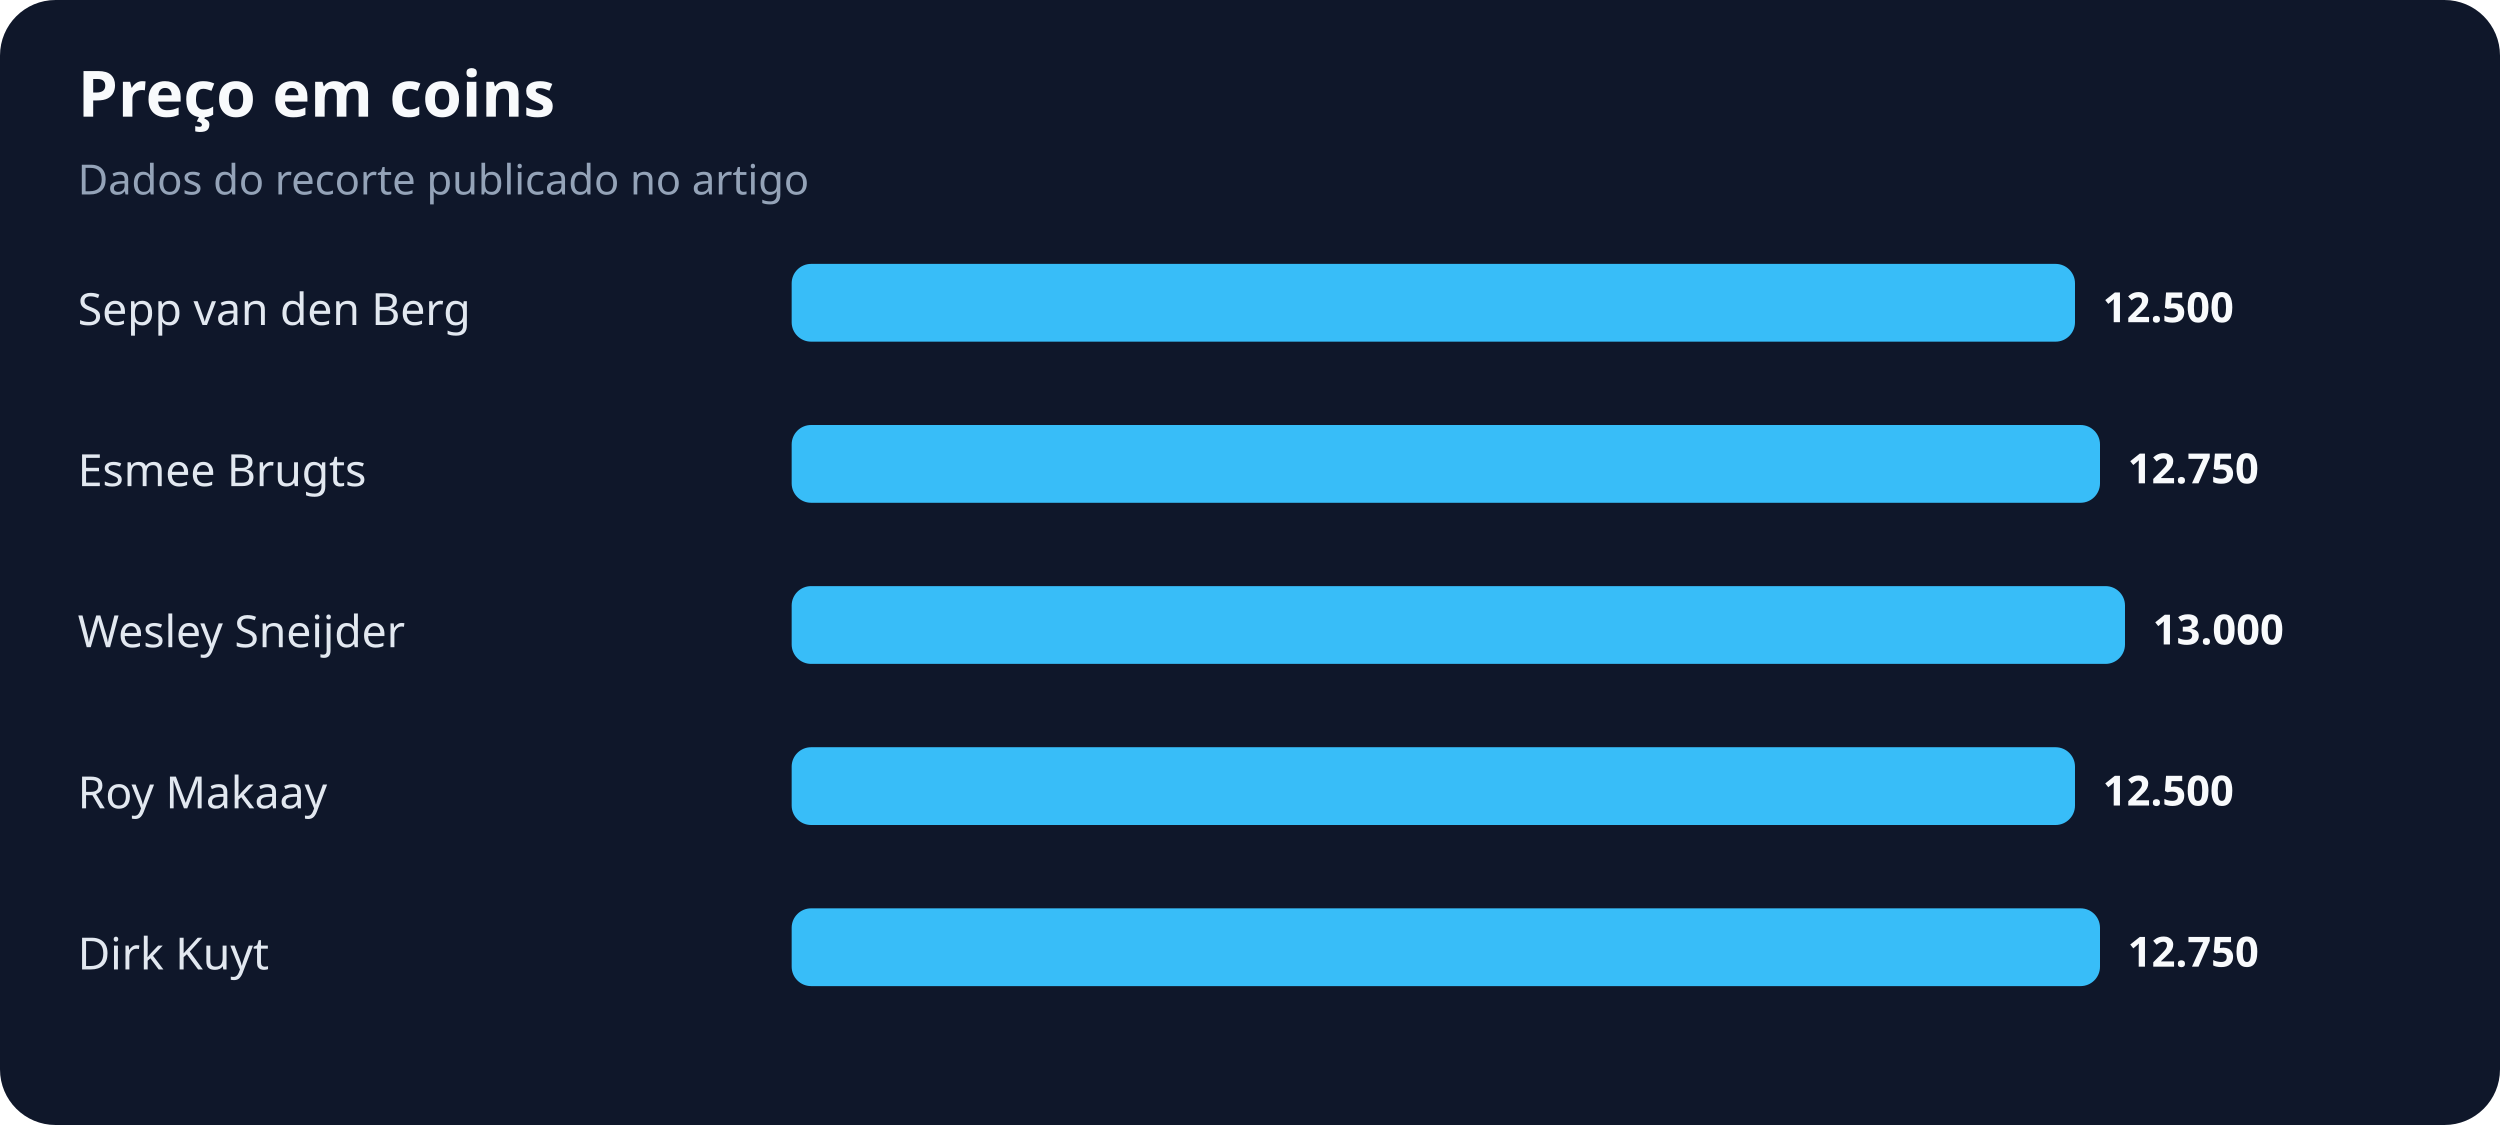
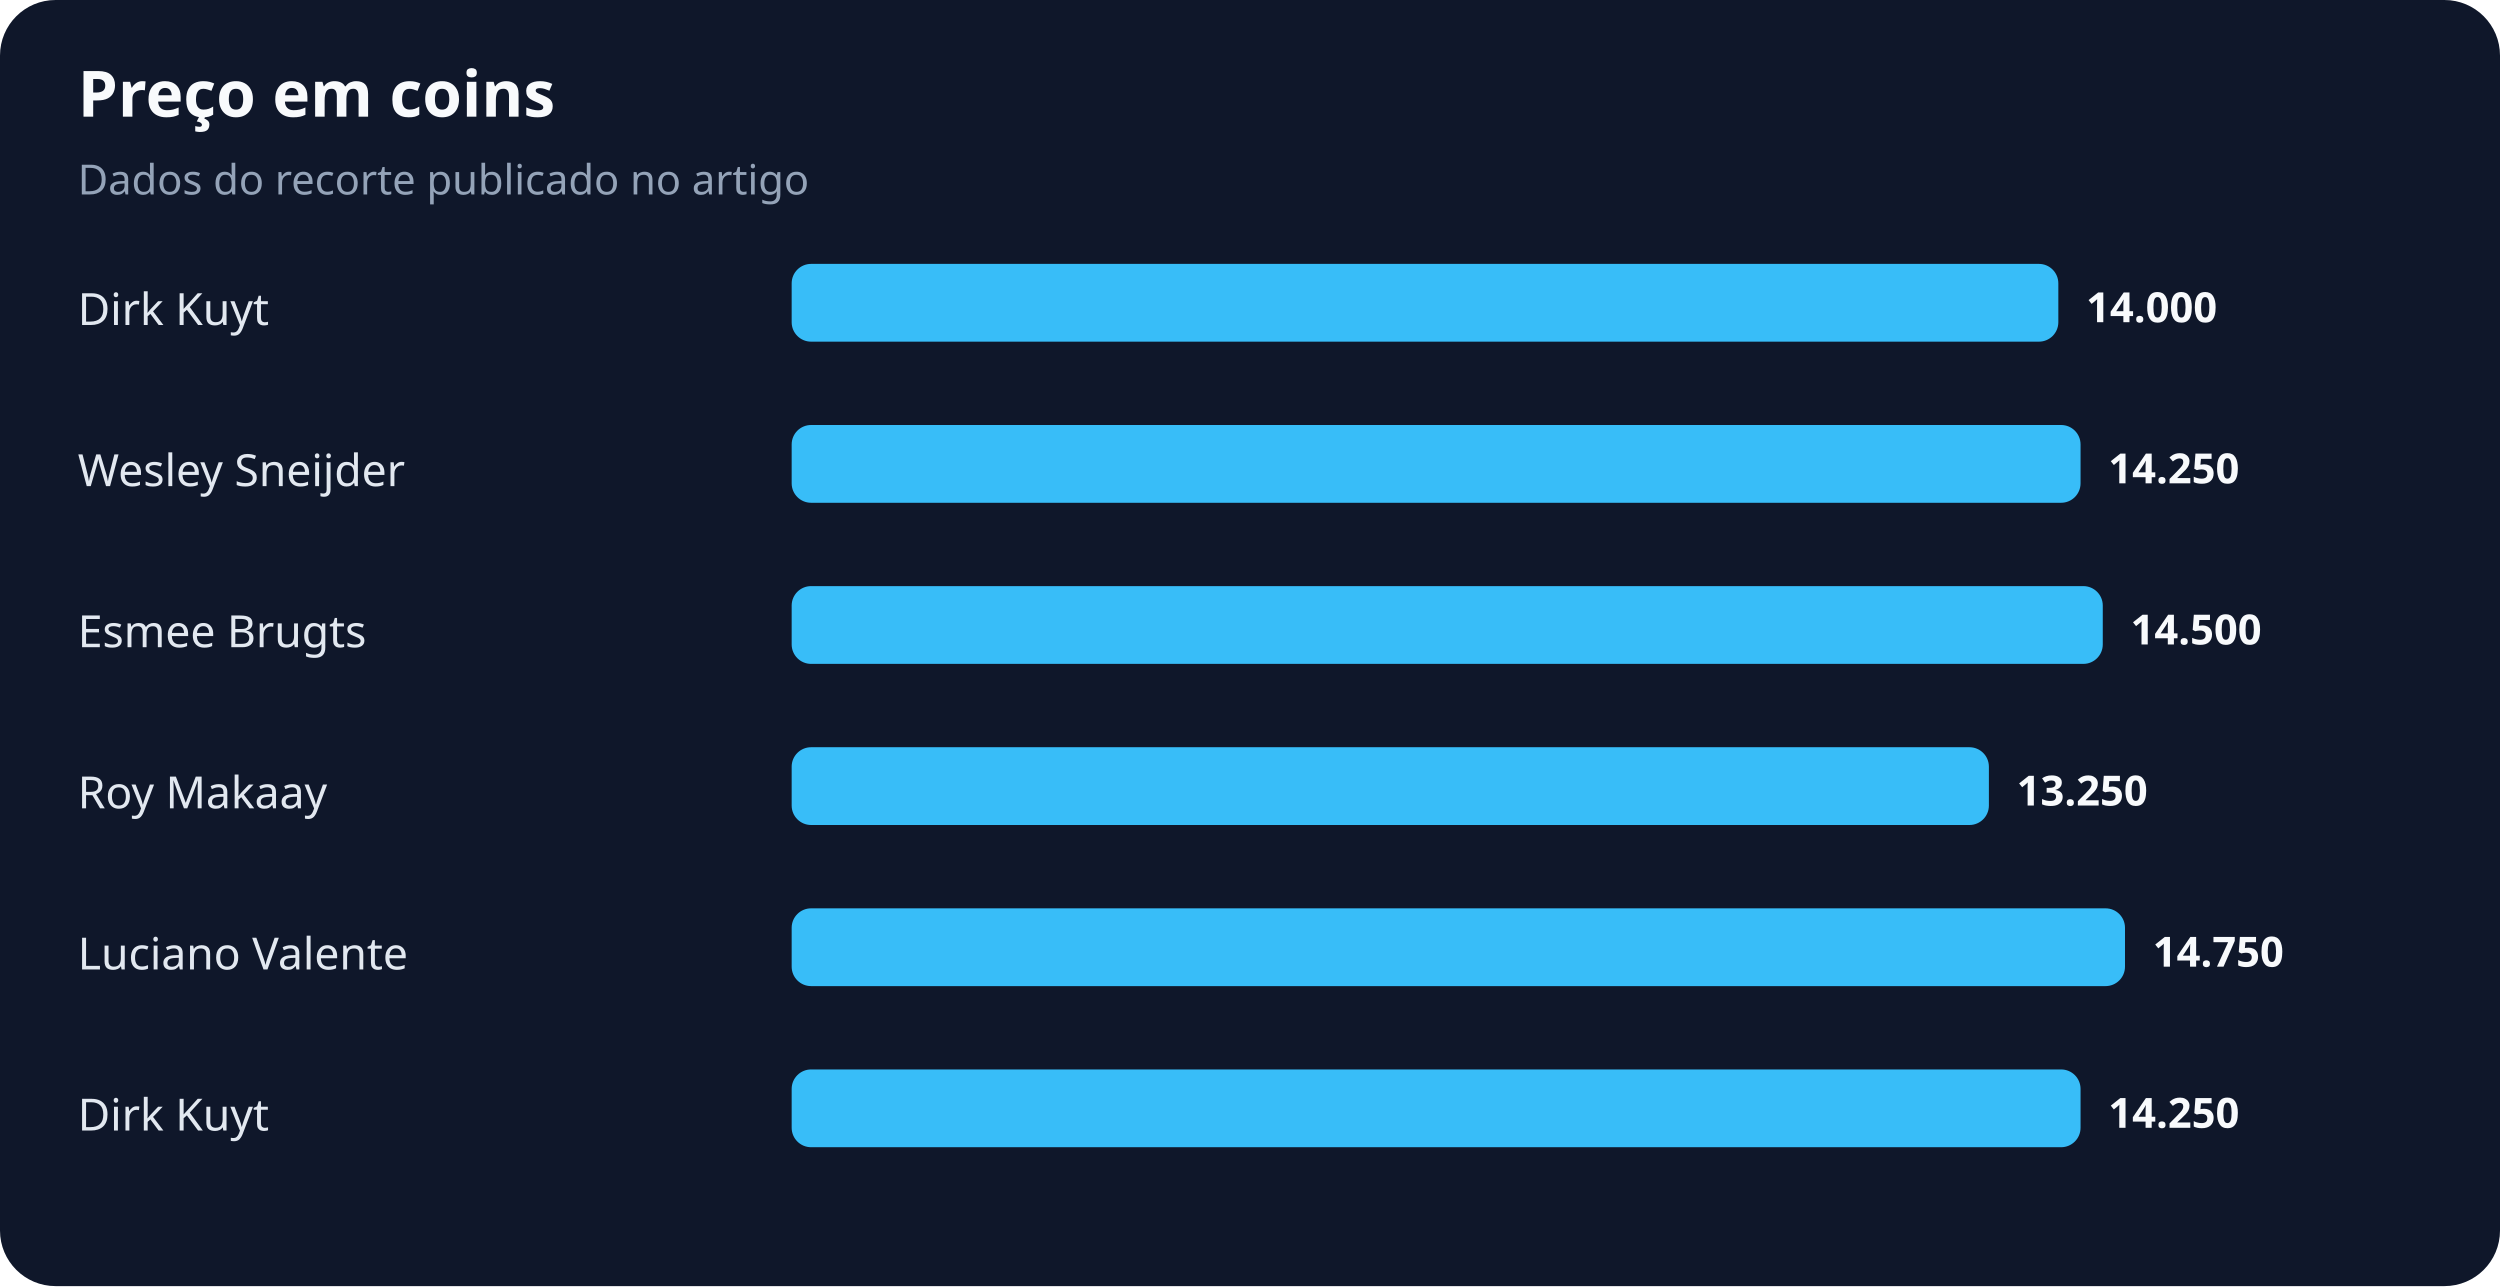
- <svg xmlns="http://www.w3.org/2000/svg" width="900" height="405" viewBox="0 0 900 405" role="img" aria-labelledby="title desc">
+ <svg xmlns="http://www.w3.org/2000/svg" width="900" height="463" viewBox="0 0 900 463" role="img" aria-labelledby="title desc">
  <rect width="100%" height="100%" rx="20" fill="#0f172a" />
  <text x="28" y="42" fill="#f8fafc" font-family="system-ui,sans-serif" font-size="23" font-weight="700">Preço em coins</text>
  <text x="28" y="70" fill="#94a3b8" font-family="system-ui,sans-serif" font-size="15">Dados do recorte publicado no artigo</text>
-   <text x="28" y="117" fill="#e2e8f0" font-family="system-ui,sans-serif" font-size="16">Sepp van den Berg</text>
-   <rect x="285" y="95" width="462" height="28" rx="7" fill="#38bdf8" />
-   <text x="757" y="116" fill="#f8fafc" font-family="system-ui,sans-serif" font-size="15" font-weight="700">12.500</text>
-   <text x="28" y="175" fill="#e2e8f0" font-family="system-ui,sans-serif" font-size="16">Esmee Brugts</text>
-   <rect x="285" y="153" width="471" height="28" rx="7" fill="#38bdf8" />
-   <text x="766" y="174" fill="#f8fafc" font-family="system-ui,sans-serif" font-size="15" font-weight="700">12.750</text>
-   <text x="28" y="233" fill="#e2e8f0" font-family="system-ui,sans-serif" font-size="16">Wesley Sneijder</text>
-   <rect x="285" y="211" width="480" height="28" rx="7" fill="#38bdf8" />
-   <text x="775" y="232" fill="#f8fafc" font-family="system-ui,sans-serif" font-size="15" font-weight="700">13.000</text>
+   <text x="28" y="117" fill="#e2e8f0" font-family="system-ui,sans-serif" font-size="16">Dirk Kuyt</text>
+   <rect x="285" y="95" width="456" height="28" rx="7" fill="#38bdf8" />
+   <text x="751" y="116" fill="#f8fafc" font-family="system-ui,sans-serif" font-size="15" font-weight="700">14.000</text>
+   <text x="28" y="175" fill="#e2e8f0" font-family="system-ui,sans-serif" font-size="16">Wesley Sneijder</text>
+   <rect x="285" y="153" width="464" height="28" rx="7" fill="#38bdf8" />
+   <text x="759" y="174" fill="#f8fafc" font-family="system-ui,sans-serif" font-size="15" font-weight="700">14.250</text>
+   <text x="28" y="233" fill="#e2e8f0" font-family="system-ui,sans-serif" font-size="16">Esmee Brugts</text>
+   <rect x="285" y="211" width="472" height="28" rx="7" fill="#38bdf8" />
+   <text x="767" y="232" fill="#f8fafc" font-family="system-ui,sans-serif" font-size="15" font-weight="700">14.500</text>
  <text x="28" y="291" fill="#e2e8f0" font-family="system-ui,sans-serif" font-size="16">Roy Makaay</text>
-   <rect x="285" y="269" width="462" height="28" rx="7" fill="#38bdf8" />
-   <text x="757" y="290" fill="#f8fafc" font-family="system-ui,sans-serif" font-size="15" font-weight="700">12.500</text>
-   <text x="28" y="349" fill="#e2e8f0" font-family="system-ui,sans-serif" font-size="16">Dirk Kuyt</text>
-   <rect x="285" y="327" width="471" height="28" rx="7" fill="#38bdf8" />
-   <text x="766" y="348" fill="#f8fafc" font-family="system-ui,sans-serif" font-size="15" font-weight="700">12.750</text>
+   <rect x="285" y="269" width="431" height="28" rx="7" fill="#38bdf8" />
+   <text x="726" y="290" fill="#f8fafc" font-family="system-ui,sans-serif" font-size="15" font-weight="700">13.250</text>
+   <text x="28" y="349" fill="#e2e8f0" font-family="system-ui,sans-serif" font-size="16">Luciano Valente</text>
+   <rect x="285" y="327" width="480" height="28" rx="7" fill="#38bdf8" />
+   <text x="775" y="348" fill="#f8fafc" font-family="system-ui,sans-serif" font-size="15" font-weight="700">14.750</text>
+   <text x="28" y="407" fill="#e2e8f0" font-family="system-ui,sans-serif" font-size="16">Dirk Kuyt</text>
+   <rect x="285" y="385" width="464" height="28" rx="7" fill="#38bdf8" />
+   <text x="759" y="406" fill="#f8fafc" font-family="system-ui,sans-serif" font-size="15" font-weight="700">14.250</text>
</svg>
